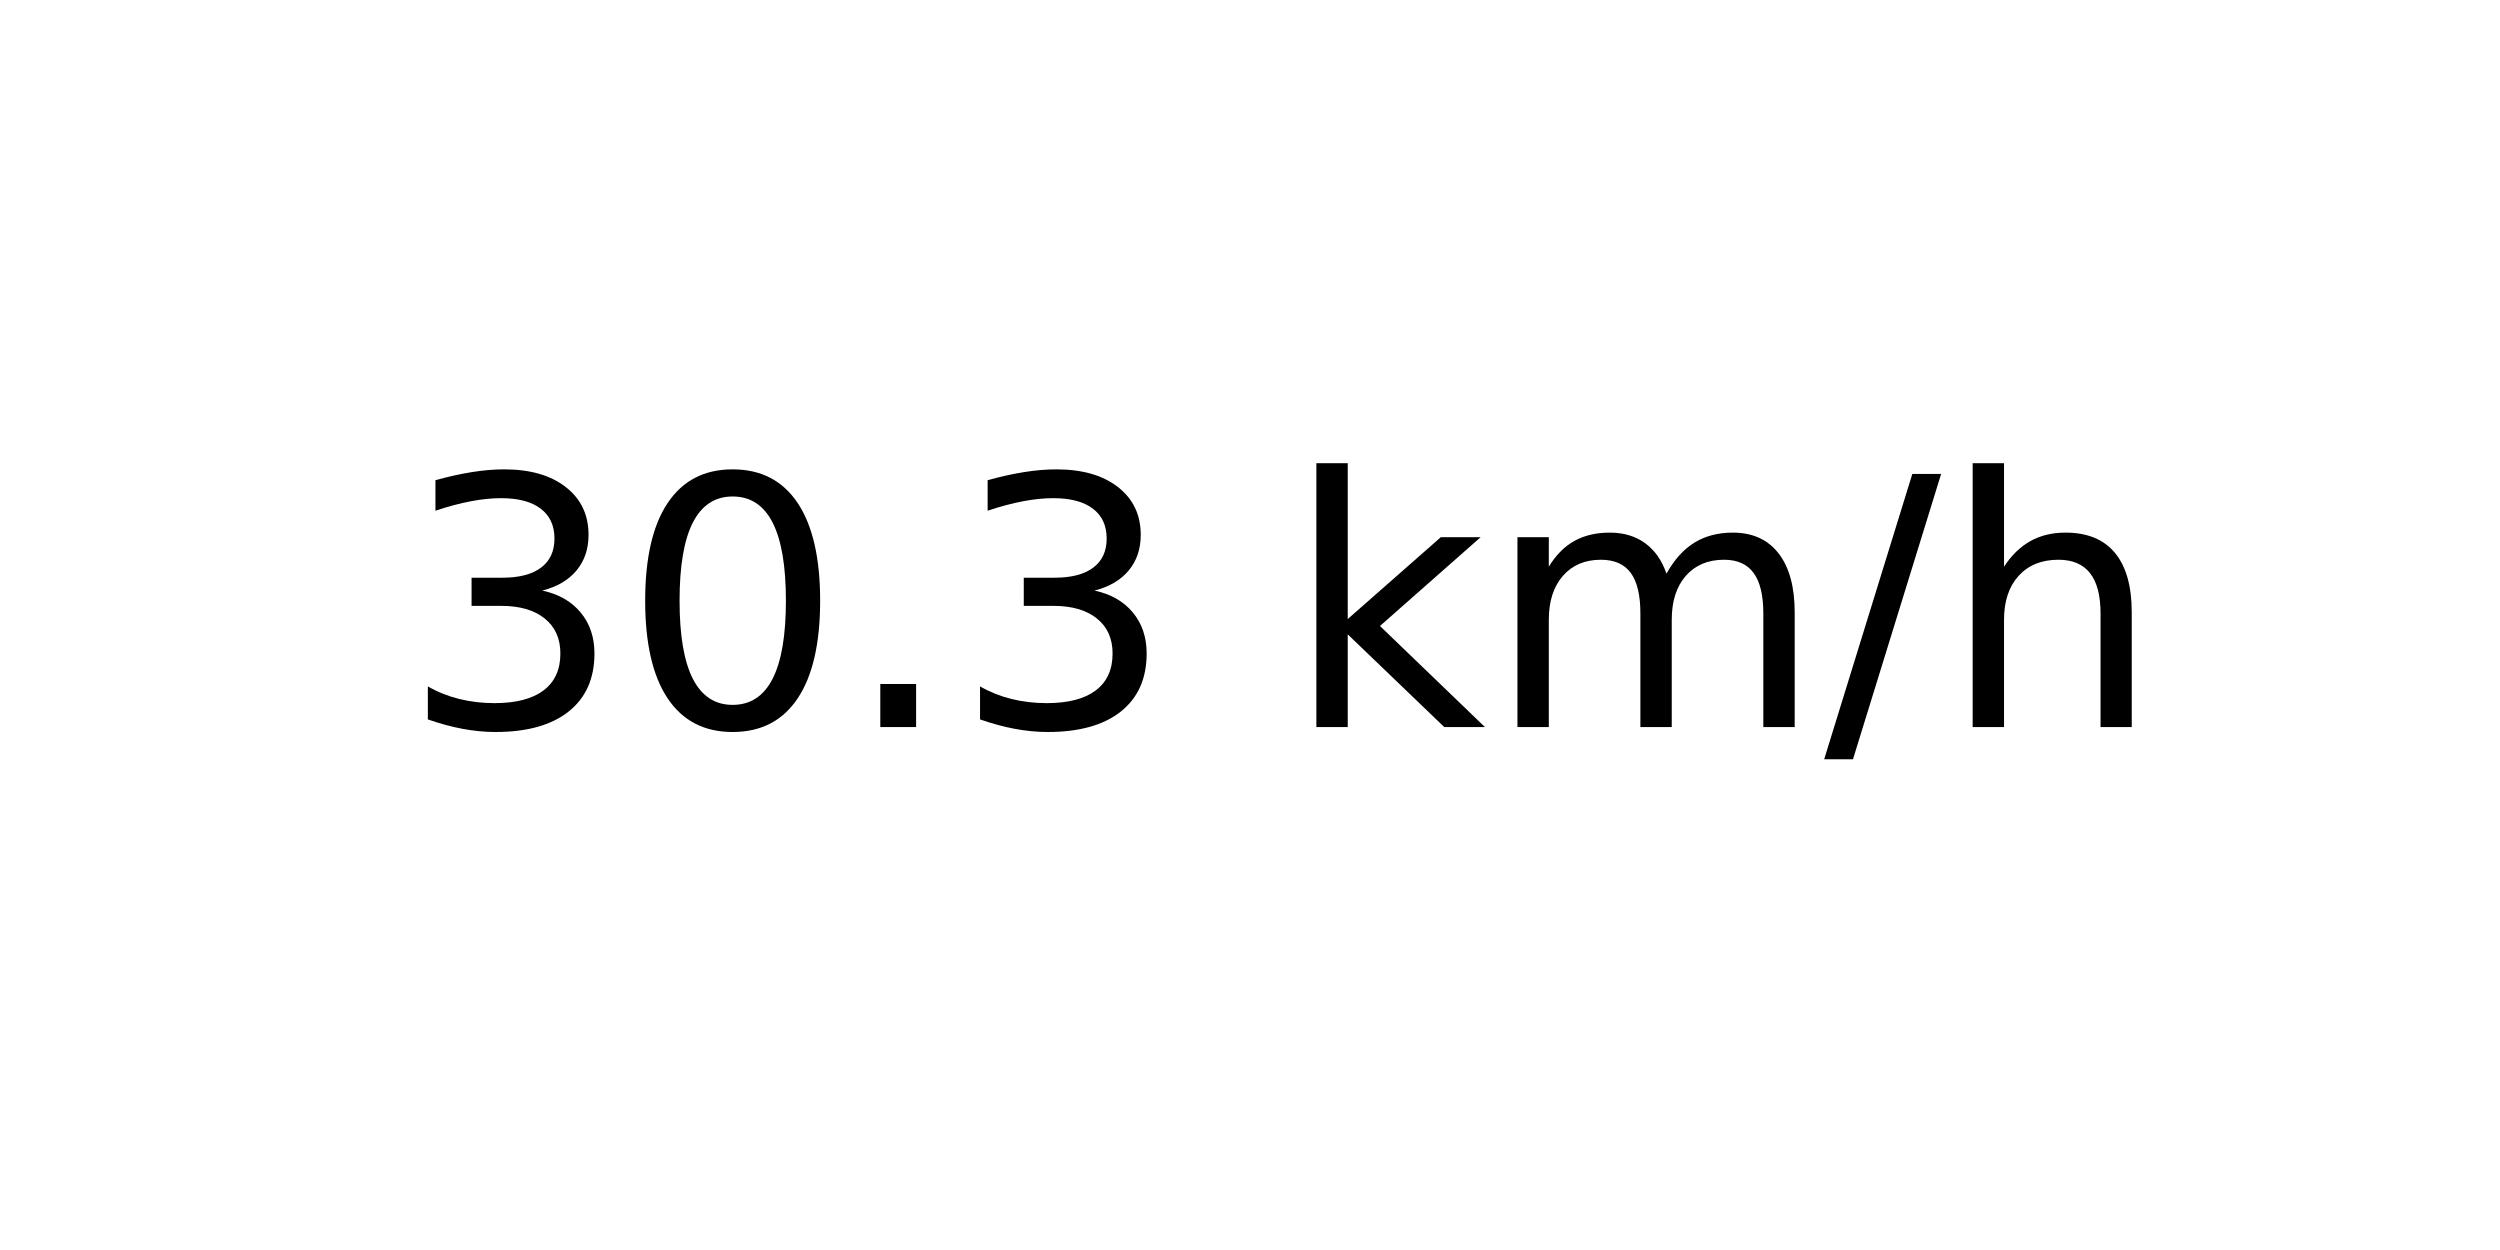
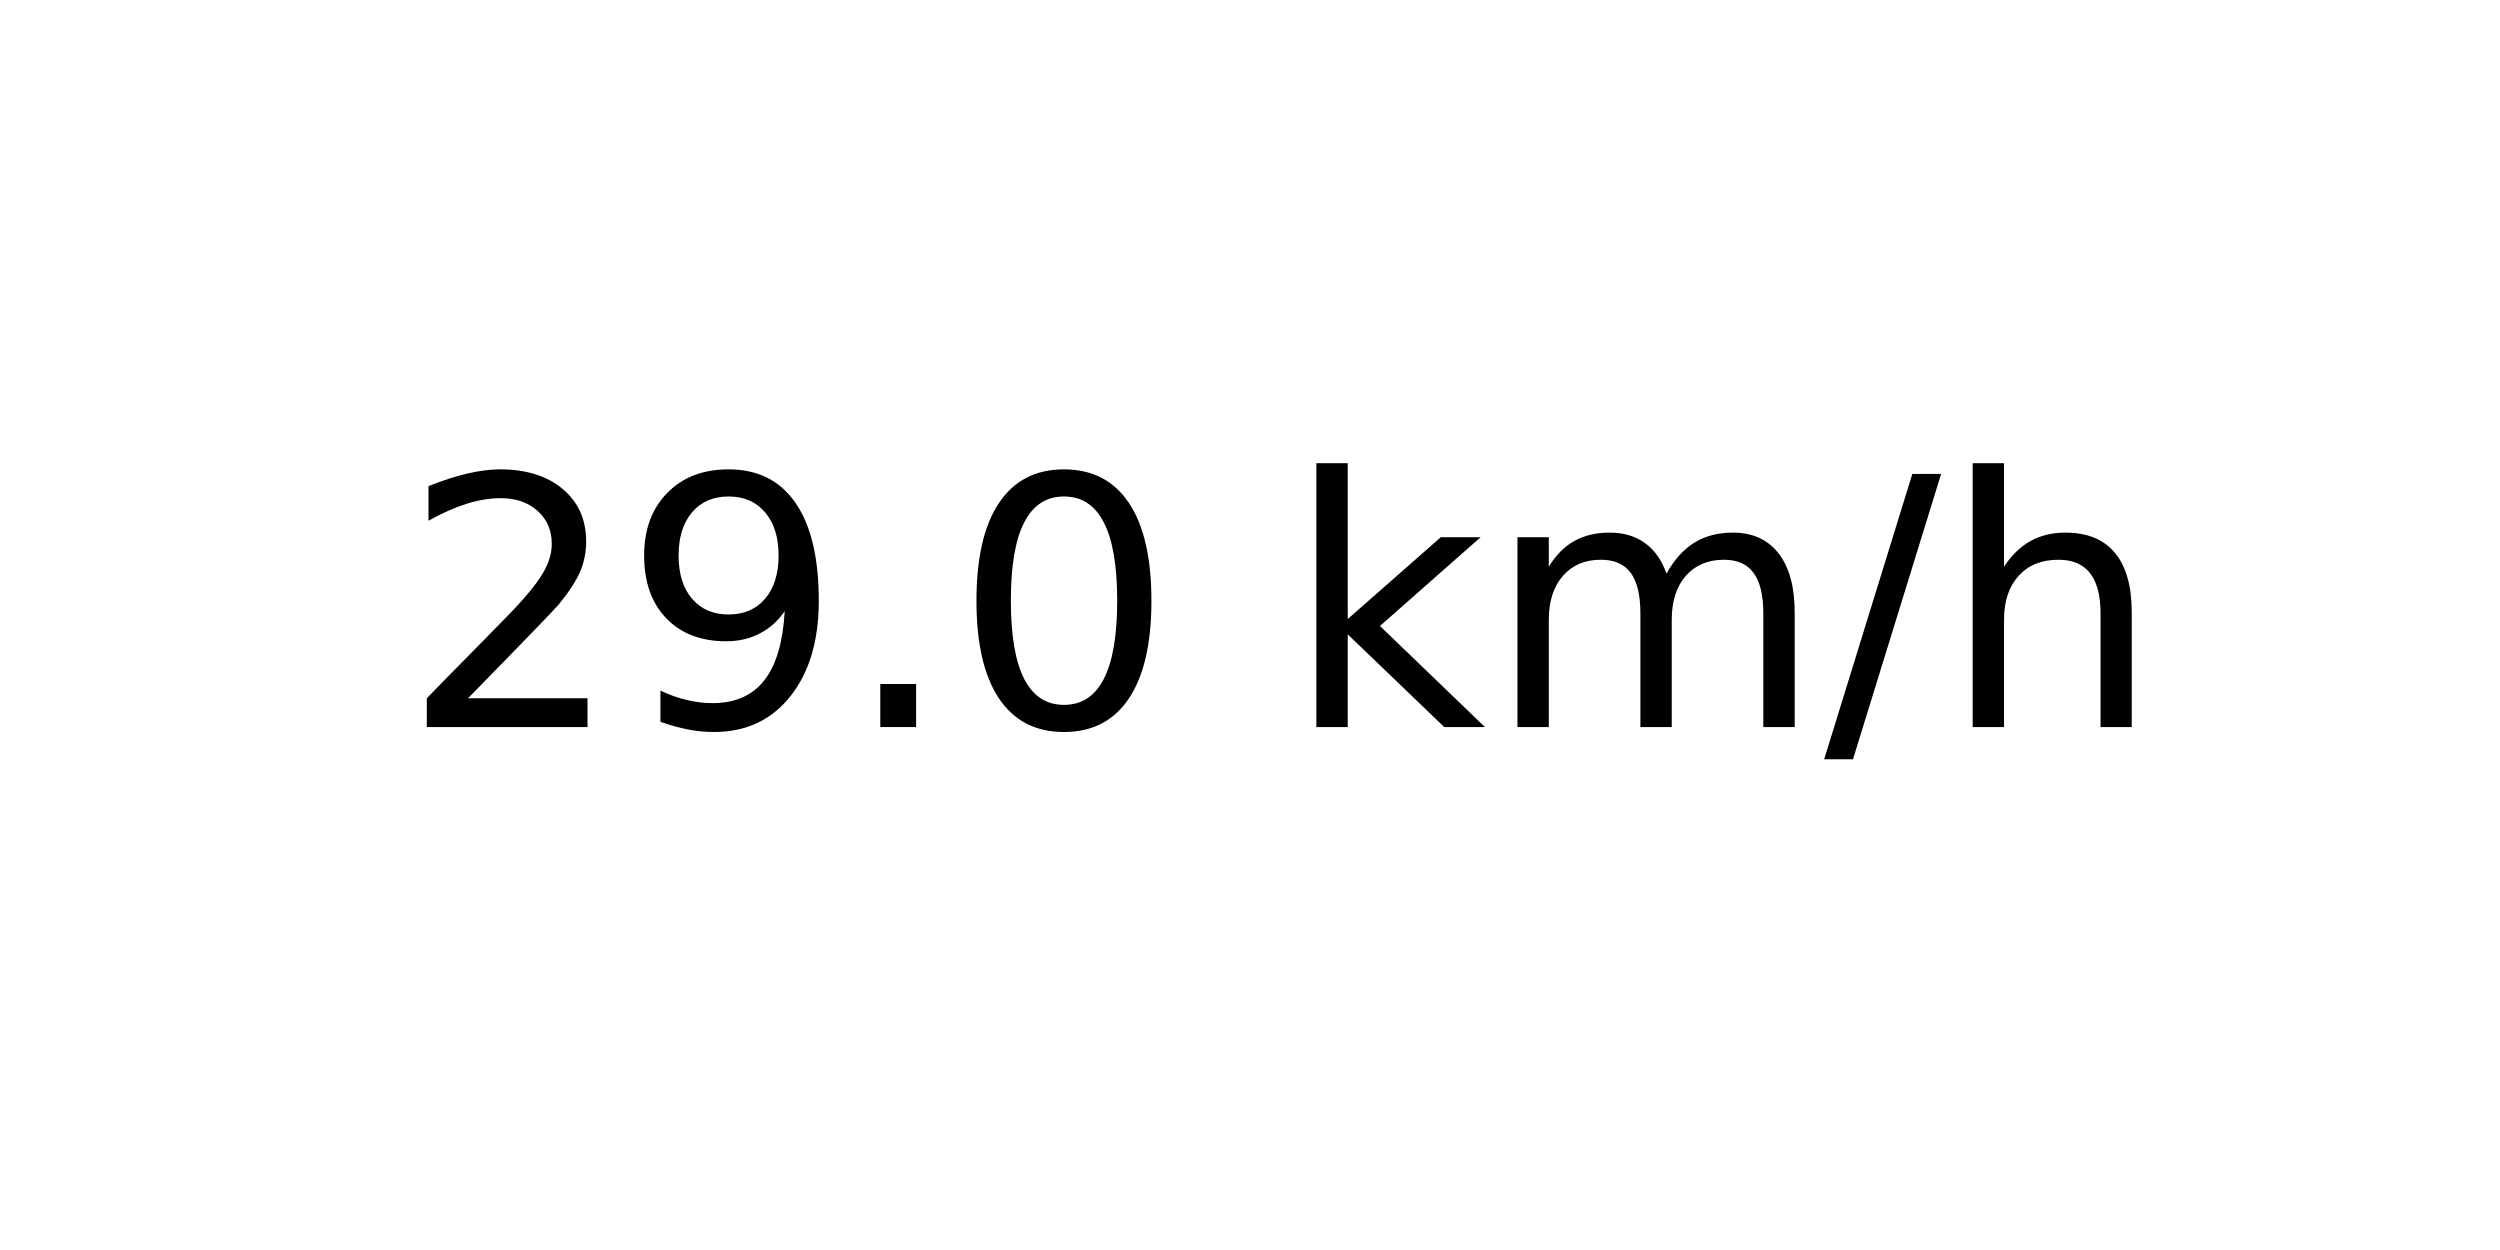
<svg xmlns="http://www.w3.org/2000/svg" xmlns:xlink="http://www.w3.org/1999/xlink" width="72pt" height="36pt" viewBox="0 0 72 36" version="1.1">
  <defs>
    <style type="text/css">*{stroke-linejoin: round; stroke-linecap: butt}</style>
  </defs>
  <g id="figure_1">
    <g id="axes_1">
      <g id="text_1">
        <g transform="translate(11.55937 20.93937) scale(0.1 -0.1)">
          <defs>
-             <path id="DejaVuSans-33" d="M 2597 2516  Q 3050 2419 3304 2112  Q 3559 1806 3559 1356  Q 3559 666 3084 287  Q 2609 -91 1734 -91  Q 1441 -91 1130 -33  Q 819 25 488 141  L 488 750  Q 750 597 1062 519  Q 1375 441 1716 441  Q 2309 441 2620 675  Q 2931 909 2931 1356  Q 2931 1769 2642 2001  Q 2353 2234 1838 2234  L 1294 2234  L 1294 2753  L 1863 2753  Q 2328 2753 2575 2939  Q 2822 3125 2822 3475  Q 2822 3834 2567 4026  Q 2313 4219 1838 4219  Q 1578 4219 1281 4162  Q 984 4106 628 3988  L 628 4550  Q 988 4650 1302 4700  Q 1616 4750 1894 4750  Q 2613 4750 3031 4423  Q 3450 4097 3450 3541  Q 3450 3153 3228 2886  Q 3006 2619 2597 2516  z " transform="scale(0.015625)" />
+             <path id="DejaVuSans-32" d="M 1228 531  L 3431 531  L 3431 0  L 469 0  L 469 531  Q 828 903 1448 1529  Q 2069 2156 2228 2338  Q 2531 2678 2651 2914  Q 2772 3150 2772 3378  Q 2772 3750 2511 3984  Q 2250 4219 1831 4219  Q 1534 4219 1204 4116  Q 875 4013 500 3803  L 500 4441  Q 881 4594 1212 4672  Q 1544 4750 1819 4750  Q 2544 4750 2975 4387  Q 3406 4025 3406 3419  Q 3406 3131 3298 2873  Q 3191 2616 2906 2266  Q 2828 2175 2409 1742  Q 1991 1309 1228 531  z " transform="scale(0.015625)" />
+             <path id="DejaVuSans-39" d="M 703 97  L 703 672  Q 941 559 1184 500  Q 1428 441 1663 441  Q 2288 441 2617 861  Q 2947 1281 2994 2138  Q 2813 1869 2534 1725  Q 2256 1581 1919 1581  Q 1219 1581 811 2004  Q 403 2428 403 3163  Q 403 3881 828 4315  Q 1253 4750 1959 4750  Q 2769 4750 3195 4129  Q 3622 3509 3622 2328  Q 3622 1225 3098 567  Q 2575 -91 1691 -91  Q 1453 -91 1209 -44  Q 966 3 703 97  z M 1959 2075  Q 2384 2075 2632 2365  Q 2881 2656 2881 3163  Q 2881 3666 2632 3958  Q 2384 4250 1959 4250  Q 1534 4250 1286 3958  Q 1038 3666 1038 3163  Q 1038 2656 1286 2365  Q 1534 2075 1959 2075  z " transform="scale(0.015625)" />
+             <path id="DejaVuSans-2e" d="M 684 794  L 1344 794  L 1344 0  L 684 0  L 684 794  z " transform="scale(0.015625)" />
            <path id="DejaVuSans-30" d="M 2034 4250  Q 1547 4250 1301 3770  Q 1056 3291 1056 2328  Q 1056 1369 1301 889  Q 1547 409 2034 409  Q 2525 409 2770 889  Q 3016 1369 3016 2328  Q 3016 3291 2770 3770  Q 2525 4250 2034 4250  z M 2034 4750  Q 2819 4750 3233 4129  Q 3647 3509 3647 2328  Q 3647 1150 3233 529  Q 2819 -91 2034 -91  Q 1250 -91 836 529  Q 422 1150 422 2328  Q 422 3509 836 4129  Q 1250 4750 2034 4750  z " transform="scale(0.015625)" />
-             <path id="DejaVuSans-2e" d="M 684 794  L 1344 794  L 1344 0  L 684 0  L 684 794  z " transform="scale(0.015625)" />
            <path id="DejaVuSans-20" transform="scale(0.015625)" />
            <path id="DejaVuSans-6b" d="M 581 4863  L 1159 4863  L 1159 1991  L 2875 3500  L 3609 3500  L 1753 1863  L 3688 0  L 2938 0  L 1159 1709  L 1159 0  L 581 0  L 581 4863  z " transform="scale(0.015625)" />
            <path id="DejaVuSans-6d" d="M 3328 2828  Q 3544 3216 3844 3400  Q 4144 3584 4550 3584  Q 5097 3584 5394 3201  Q 5691 2819 5691 2113  L 5691 0  L 5113 0  L 5113 2094  Q 5113 2597 4934 2840  Q 4756 3084 4391 3084  Q 3944 3084 3684 2787  Q 3425 2491 3425 1978  L 3425 0  L 2847 0  L 2847 2094  Q 2847 2600 2669 2842  Q 2491 3084 2119 3084  Q 1678 3084 1418 2786  Q 1159 2488 1159 1978  L 1159 0  L 581 0  L 581 3500  L 1159 3500  L 1159 2956  Q 1356 3278 1631 3431  Q 1906 3584 2284 3584  Q 2666 3584 2933 3390  Q 3200 3197 3328 2828  z " transform="scale(0.015625)" />
            <path id="DejaVuSans-2f" d="M 1625 4666  L 2156 4666  L 531 -594  L 0 -594  L 1625 4666  z " transform="scale(0.015625)" />
            <path id="DejaVuSans-68" d="M 3513 2113  L 3513 0  L 2938 0  L 2938 2094  Q 2938 2591 2744 2837  Q 2550 3084 2163 3084  Q 1697 3084 1428 2787  Q 1159 2491 1159 1978  L 1159 0  L 581 0  L 581 4863  L 1159 4863  L 1159 2956  Q 1366 3272 1645 3428  Q 1925 3584 2291 3584  Q 2894 3584 3203 3211  Q 3513 2838 3513 2113  z " transform="scale(0.015625)" />
          </defs>
-           <use xlink:href="#DejaVuSans-33" />
-           <use xlink:href="#DejaVuSans-30" x="63.623" />
+           <use xlink:href="#DejaVuSans-32" />
+           <use xlink:href="#DejaVuSans-39" x="63.623" />
          <use xlink:href="#DejaVuSans-2e" x="127.246" />
-           <use xlink:href="#DejaVuSans-33" x="159.033" />
+           <use xlink:href="#DejaVuSans-30" x="159.033" />
          <use xlink:href="#DejaVuSans-20" x="222.656" />
          <use xlink:href="#DejaVuSans-6b" x="254.443" />
          <use xlink:href="#DejaVuSans-6d" x="312.354" />
          <use xlink:href="#DejaVuSans-2f" x="409.766" />
          <use xlink:href="#DejaVuSans-68" x="443.457" />
        </g>
      </g>
    </g>
  </g>
</svg>
